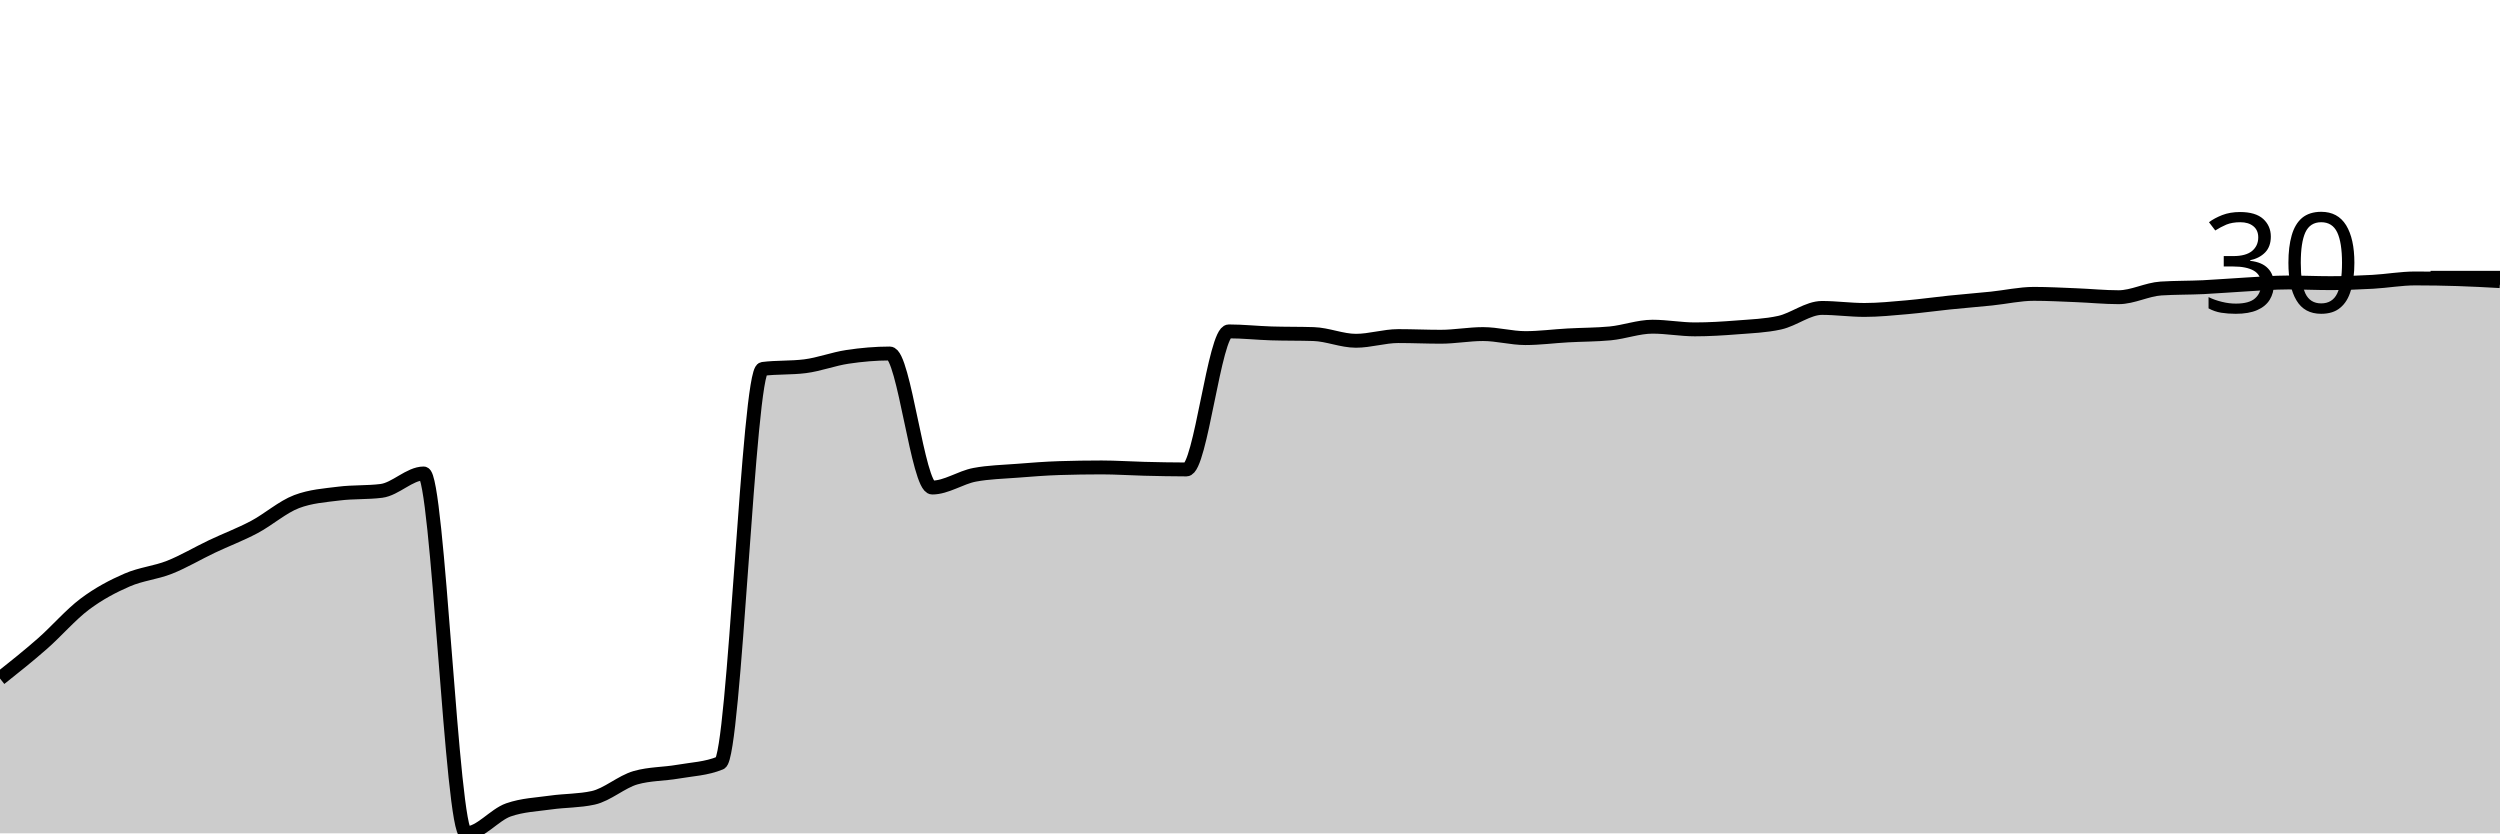
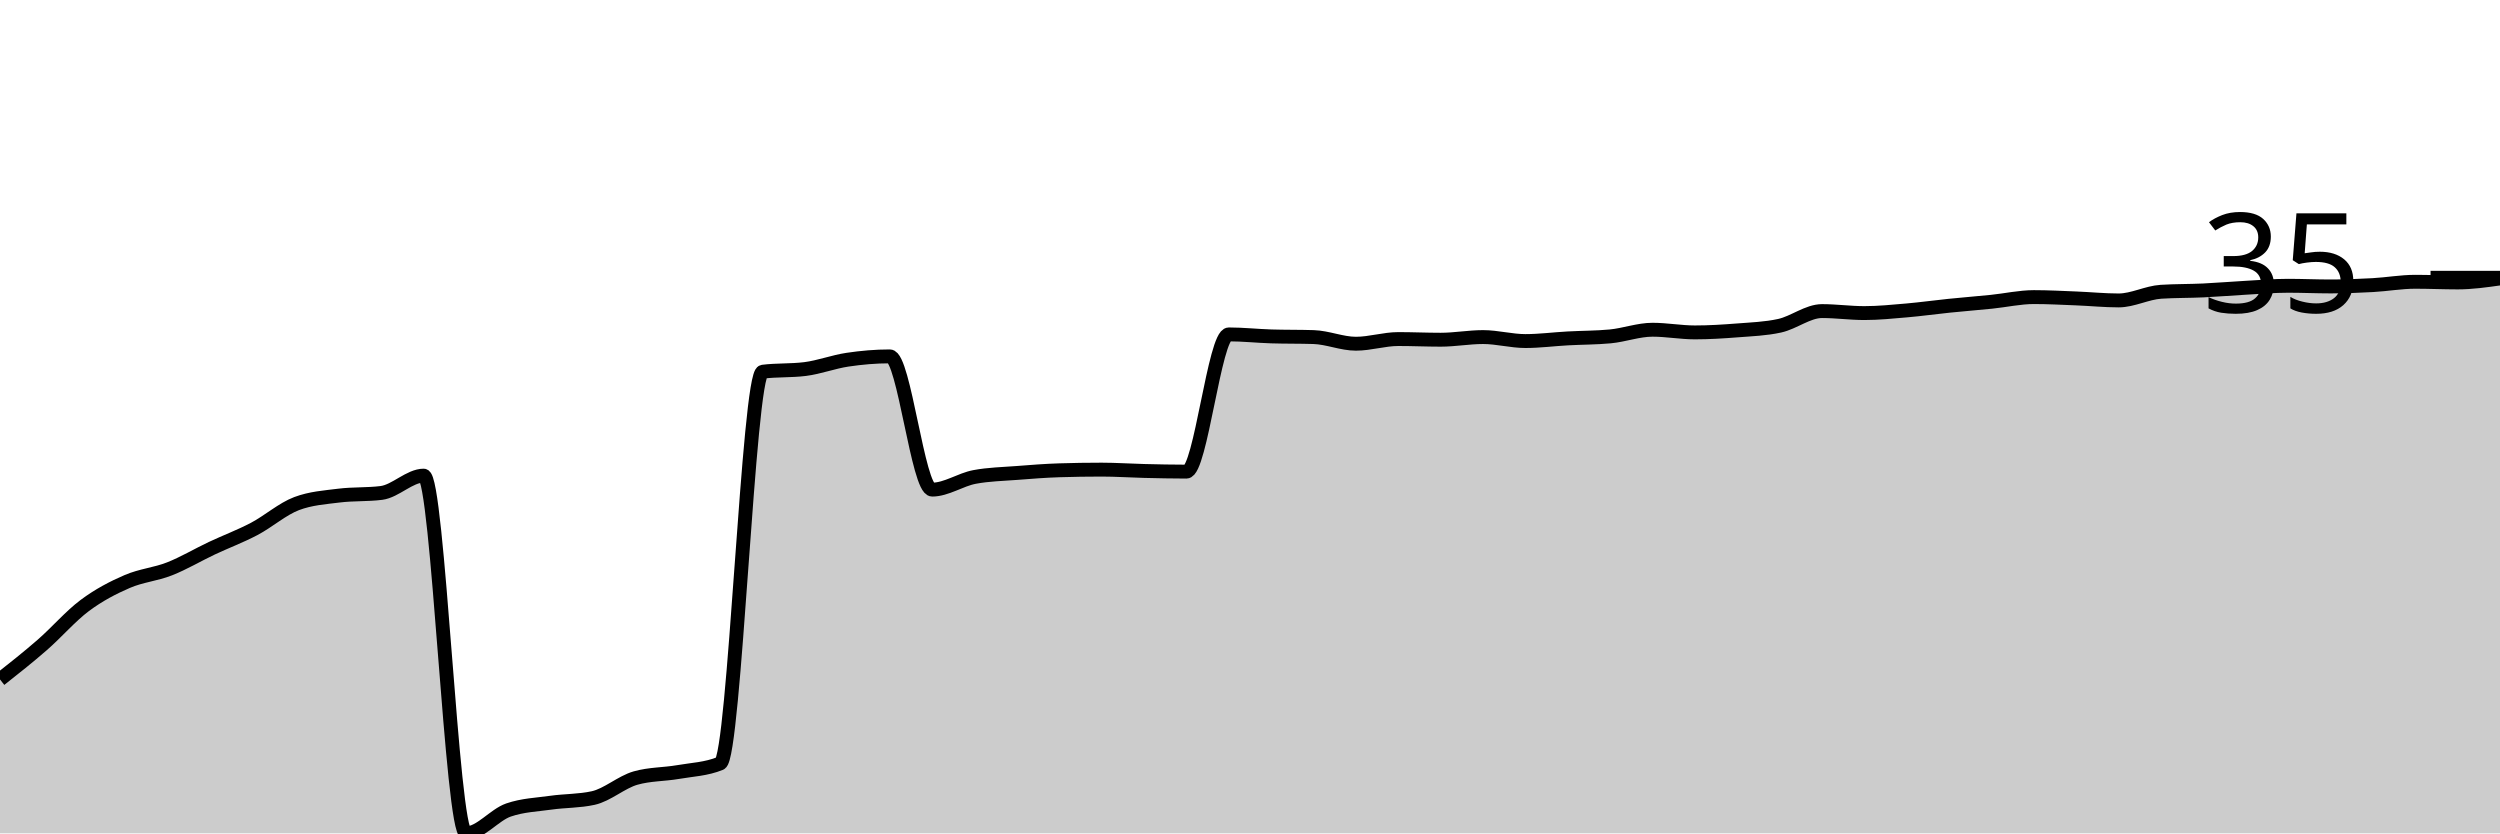
<svg xmlns="http://www.w3.org/2000/svg" viewBox="0 0 180 60">
  <g transform="translate(0,20)">
-     <path class="area" fill="rgba(0, 0, 0, 0.2)" d="M0,28.854C1.017,28.046,2.034,27.238,3.051,26.345C4.068,25.452,5.085,24.262,6.102,23.498C7.119,22.734,8.136,22.203,9.153,21.761C10.169,21.319,11.186,21.246,12.203,20.844C13.22,20.442,14.237,19.831,15.254,19.349C16.271,18.866,17.288,18.488,18.305,17.949C19.322,17.411,20.339,16.502,21.356,16.116C22.373,15.73,23.39,15.665,24.407,15.537C25.424,15.408,26.441,15.472,27.458,15.344C28.475,15.215,29.492,14.089,30.508,14.089C31.525,14.089,32.542,40,33.559,40C34.576,40,35.593,38.665,36.61,38.311C37.627,37.957,38.644,37.925,39.661,37.78C40.678,37.636,41.695,37.668,42.712,37.443C43.729,37.218,44.746,36.285,45.763,35.995C46.78,35.706,47.797,35.738,48.814,35.561C49.831,35.384,50.847,35.352,51.864,34.934C52.881,34.515,53.898,6.691,54.915,6.562C55.932,6.433,56.949,6.498,57.966,6.369C58.983,6.24,60,5.846,61.017,5.694C62.034,5.541,63.051,5.452,64.068,5.452C65.085,5.452,66.102,15.103,67.119,15.103C68.136,15.103,69.153,14.379,70.169,14.186C71.186,13.993,72.203,13.977,73.22,13.896C74.237,13.816,75.254,13.735,76.271,13.703C77.288,13.671,78.305,13.655,79.322,13.655C80.339,13.655,81.356,13.727,82.373,13.752C83.39,13.776,84.407,13.8,85.424,13.8C86.441,13.8,87.458,3.86,88.475,3.86C89.492,3.86,90.508,3.973,91.525,4.005C92.542,4.037,93.559,4.021,94.576,4.053C95.593,4.085,96.61,4.536,97.627,4.536C98.644,4.536,99.661,4.198,100.678,4.198C101.695,4.198,102.712,4.246,103.729,4.246C104.746,4.246,105.763,4.053,106.78,4.053C107.797,4.053,108.814,4.343,109.831,4.343C110.847,4.343,111.864,4.206,112.881,4.15C113.898,4.093,114.915,4.101,115.932,4.005C116.949,3.908,117.966,3.522,118.983,3.522C120,3.522,121.017,3.715,122.034,3.715C123.051,3.715,124.068,3.651,125.085,3.571C126.102,3.49,127.119,3.458,128.136,3.233C129.153,3.008,130.169,2.171,131.186,2.171C132.203,2.171,133.22,2.316,134.237,2.316C135.254,2.316,136.271,2.211,137.288,2.123C138.305,2.035,139.322,1.89,140.339,1.785C141.356,1.681,142.373,1.6,143.39,1.496C144.407,1.391,145.424,1.158,146.441,1.158C147.458,1.158,148.475,1.214,149.492,1.255C150.508,1.295,151.525,1.399,152.542,1.399C153.559,1.399,154.576,0.836,155.593,0.772C156.61,0.708,157.627,0.724,158.644,0.676C159.661,0.627,160.678,0.539,161.695,0.483C162.712,0.426,163.729,0.338,164.746,0.338C165.763,0.338,166.78,0.386,167.797,0.386C168.814,0.386,169.831,0.346,170.847,0.29C171.864,0.233,172.881,0.048,173.898,0.048C174.915,0.048,175.932,0.064,176.949,0.097C177.966,0.129,178.983,0.185,180,0.241L180,40C178.983,40,177.966,40,176.949,40C175.932,40,174.915,40,173.898,40C172.881,40,171.864,40,170.847,40C169.831,40,168.814,40,167.797,40C166.78,40,165.763,40,164.746,40C163.729,40,162.712,40,161.695,40C160.678,40,159.661,40,158.644,40C157.627,40,156.61,40,155.593,40C154.576,40,153.559,40,152.542,40C151.525,40,150.508,40,149.492,40C148.475,40,147.458,40,146.441,40C145.424,40,144.407,40,143.39,40C142.373,40,141.356,40,140.339,40C139.322,40,138.305,40,137.288,40C136.271,40,135.254,40,134.237,40C133.22,40,132.203,40,131.186,40C130.169,40,129.153,40,128.136,40C127.119,40,126.102,40,125.085,40C124.068,40,123.051,40,122.034,40C121.017,40,120,40,118.983,40C117.966,40,116.949,40,115.932,40C114.915,40,113.898,40,112.881,40C111.864,40,110.847,40,109.831,40C108.814,40,107.797,40,106.78,40C105.763,40,104.746,40,103.729,40C102.712,40,101.695,40,100.678,40C99.661,40,98.644,40,97.627,40C96.61,40,95.593,40,94.576,40C93.559,40,92.542,40,91.525,40C90.508,40,89.492,40,88.475,40C87.458,40,86.441,40,85.424,40C84.407,40,83.39,40,82.373,40C81.356,40,80.339,40,79.322,40C78.305,40,77.288,40,76.271,40C75.254,40,74.237,40,73.22,40C72.203,40,71.186,40,70.169,40C69.153,40,68.136,40,67.119,40C66.102,40,65.085,40,64.068,40C63.051,40,62.034,40,61.017,40C60,40,58.983,40,57.966,40C56.949,40,55.932,40,54.915,40C53.898,40,52.881,40,51.864,40C50.847,40,49.831,40,48.814,40C47.797,40,46.78,40,45.763,40C44.746,40,43.729,40,42.712,40C41.695,40,40.678,40,39.661,40C38.644,40,37.627,40,36.61,40C35.593,40,34.576,40,33.559,40C32.542,40,31.525,40,30.508,40C29.492,40,28.475,40,27.458,40C26.441,40,25.424,40,24.407,40C23.39,40,22.373,40,21.356,40C20.339,40,19.322,40,18.305,40C17.288,40,16.271,40,15.254,40C14.237,40,13.22,40,12.203,40C11.186,40,10.169,40,9.153,40C8.136,40,7.119,40,6.102,40C5.085,40,4.068,40,3.051,40C2.034,40,1.017,40,0,40Z" />
-     <path class="line" stroke="black" fill="none" d="M0,28.854C1.017,28.046,2.034,27.238,3.051,26.345C4.068,25.452,5.085,24.262,6.102,23.498C7.119,22.734,8.136,22.203,9.153,21.761C10.169,21.319,11.186,21.246,12.203,20.844C13.22,20.442,14.237,19.831,15.254,19.349C16.271,18.866,17.288,18.488,18.305,17.949C19.322,17.411,20.339,16.502,21.356,16.116C22.373,15.73,23.39,15.665,24.407,15.537C25.424,15.408,26.441,15.472,27.458,15.344C28.475,15.215,29.492,14.089,30.508,14.089C31.525,14.089,32.542,40,33.559,40C34.576,40,35.593,38.665,36.61,38.311C37.627,37.957,38.644,37.925,39.661,37.78C40.678,37.636,41.695,37.668,42.712,37.443C43.729,37.218,44.746,36.285,45.763,35.995C46.78,35.706,47.797,35.738,48.814,35.561C49.831,35.384,50.847,35.352,51.864,34.934C52.881,34.515,53.898,6.691,54.915,6.562C55.932,6.433,56.949,6.498,57.966,6.369C58.983,6.24,60,5.846,61.017,5.694C62.034,5.541,63.051,5.452,64.068,5.452C65.085,5.452,66.102,15.103,67.119,15.103C68.136,15.103,69.153,14.379,70.169,14.186C71.186,13.993,72.203,13.977,73.22,13.896C74.237,13.816,75.254,13.735,76.271,13.703C77.288,13.671,78.305,13.655,79.322,13.655C80.339,13.655,81.356,13.727,82.373,13.752C83.39,13.776,84.407,13.8,85.424,13.8C86.441,13.8,87.458,3.86,88.475,3.86C89.492,3.86,90.508,3.973,91.525,4.005C92.542,4.037,93.559,4.021,94.576,4.053C95.593,4.085,96.61,4.536,97.627,4.536C98.644,4.536,99.661,4.198,100.678,4.198C101.695,4.198,102.712,4.246,103.729,4.246C104.746,4.246,105.763,4.053,106.78,4.053C107.797,4.053,108.814,4.343,109.831,4.343C110.847,4.343,111.864,4.206,112.881,4.15C113.898,4.093,114.915,4.101,115.932,4.005C116.949,3.908,117.966,3.522,118.983,3.522C120,3.522,121.017,3.715,122.034,3.715C123.051,3.715,124.068,3.651,125.085,3.571C126.102,3.49,127.119,3.458,128.136,3.233C129.153,3.008,130.169,2.171,131.186,2.171C132.203,2.171,133.22,2.316,134.237,2.316C135.254,2.316,136.271,2.211,137.288,2.123C138.305,2.035,139.322,1.89,140.339,1.785C141.356,1.681,142.373,1.6,143.39,1.496C144.407,1.391,145.424,1.158,146.441,1.158C147.458,1.158,148.475,1.214,149.492,1.255C150.508,1.295,151.525,1.399,152.542,1.399C153.559,1.399,154.576,0.836,155.593,0.772C156.61,0.708,157.627,0.724,158.644,0.676C159.661,0.627,160.678,0.539,161.695,0.483C162.712,0.426,163.729,0.338,164.746,0.338C165.763,0.338,166.78,0.386,167.797,0.386C168.814,0.386,169.831,0.346,170.847,0.29C171.864,0.233,172.881,0.048,173.898,0.048C174.915,0.048,175.932,0.064,176.949,0.097C177.966,0.129,178.983,0.185,180,0.241" />
+     <path class="area" fill="rgba(0, 0, 0, 0.2)" d="M0,28.921C1.017,28.118,2.034,27.314,3.051,26.427C4.068,25.54,5.085,24.357,6.102,23.597C7.119,22.838,8.136,22.31,9.153,21.871C10.169,21.431,11.186,21.359,12.203,20.959C13.22,20.56,14.237,19.952,15.254,19.472C16.271,18.993,17.288,18.617,18.305,18.082C19.322,17.546,20.339,16.643,21.356,16.259C22.373,15.875,23.39,15.811,24.407,15.683C25.424,15.556,26.441,15.62,27.458,15.492C28.475,15.364,29.492,14.245,30.508,14.245C31.525,14.245,32.542,40,33.559,40C34.576,40,35.593,38.673,36.61,38.321C37.627,37.97,38.644,37.938,39.661,37.794C40.678,37.65,41.695,37.682,42.712,37.458C43.729,37.234,44.746,36.307,45.763,36.019C46.78,35.731,47.797,35.763,48.814,35.588C49.831,35.412,50.847,35.38,51.864,34.964C52.881,34.548,53.898,6.89,54.915,6.763C55.932,6.635,56.949,6.699,57.966,6.571C58.983,6.443,60,6.051,61.017,5.899C62.034,5.747,63.051,5.659,64.068,5.659C65.085,5.659,66.102,15.252,67.119,15.252C68.136,15.252,69.153,14.532,70.169,14.341C71.186,14.149,72.203,14.133,73.22,14.053C74.237,13.973,75.254,13.893,76.271,13.861C77.288,13.829,78.305,13.813,79.322,13.813C80.339,13.813,81.356,13.885,82.373,13.909C83.39,13.933,84.407,13.957,85.424,13.957C86.441,13.957,87.458,4.077,88.475,4.077C89.492,4.077,90.508,4.189,91.525,4.221C92.542,4.253,93.559,4.237,94.576,4.269C95.593,4.301,96.61,4.748,97.627,4.748C98.644,4.748,99.661,4.412,100.678,4.412C101.695,4.412,102.712,4.46,103.729,4.46C104.746,4.46,105.763,4.269,106.78,4.269C107.797,4.269,108.814,4.556,109.831,4.556C110.847,4.556,111.864,4.42,112.881,4.365C113.898,4.309,114.915,4.317,115.932,4.221C116.949,4.125,117.966,3.741,118.983,3.741C120,3.741,121.017,3.933,122.034,3.933C123.051,3.933,124.068,3.869,125.085,3.789C126.102,3.709,127.119,3.677,128.136,3.453C129.153,3.229,130.169,2.398,131.186,2.398C132.203,2.398,133.22,2.542,134.237,2.542C135.254,2.542,136.271,2.438,137.288,2.35C138.305,2.262,139.322,2.118,140.339,2.014C141.356,1.91,142.373,1.831,143.39,1.727C144.407,1.623,145.424,1.391,146.441,1.391C147.458,1.391,148.475,1.447,149.492,1.487C150.508,1.527,151.525,1.631,152.542,1.631C153.559,1.631,154.576,1.071,155.593,1.007C156.61,0.943,157.627,0.959,158.644,0.911C159.661,0.863,160.678,0.775,161.695,0.719C162.712,0.663,163.729,0.576,164.746,0.576C165.763,0.576,166.78,0.624,167.797,0.624C168.814,0.624,169.831,0.584,170.847,0.528C171.864,0.472,172.881,0.288,173.898,0.288C174.915,0.288,175.932,0.336,176.949,0.336C177.966,0.336,178.983,0.192,180,0.048L180,40C178.983,40,177.966,40,176.949,40C175.932,40,174.915,40,173.898,40C172.881,40,171.864,40,170.847,40C169.831,40,168.814,40,167.797,40C166.78,40,165.763,40,164.746,40C163.729,40,162.712,40,161.695,40C160.678,40,159.661,40,158.644,40C157.627,40,156.61,40,155.593,40C154.576,40,153.559,40,152.542,40C151.525,40,150.508,40,149.492,40C148.475,40,147.458,40,146.441,40C145.424,40,144.407,40,143.39,40C142.373,40,141.356,40,140.339,40C139.322,40,138.305,40,137.288,40C136.271,40,135.254,40,134.237,40C133.22,40,132.203,40,131.186,40C130.169,40,129.153,40,128.136,40C127.119,40,126.102,40,125.085,40C124.068,40,123.051,40,122.034,40C121.017,40,120,40,118.983,40C117.966,40,116.949,40,115.932,40C114.915,40,113.898,40,112.881,40C111.864,40,110.847,40,109.831,40C108.814,40,107.797,40,106.78,40C105.763,40,104.746,40,103.729,40C102.712,40,101.695,40,100.678,40C99.661,40,98.644,40,97.627,40C96.61,40,95.593,40,94.576,40C93.559,40,92.542,40,91.525,40C90.508,40,89.492,40,88.475,40C87.458,40,86.441,40,85.424,40C84.407,40,83.39,40,82.373,40C81.356,40,80.339,40,79.322,40C78.305,40,77.288,40,76.271,40C75.254,40,74.237,40,73.22,40C72.203,40,71.186,40,70.169,40C69.153,40,68.136,40,67.119,40C66.102,40,65.085,40,64.068,40C63.051,40,62.034,40,61.017,40C60,40,58.983,40,57.966,40C56.949,40,55.932,40,54.915,40C53.898,40,52.881,40,51.864,40C50.847,40,49.831,40,48.814,40C47.797,40,46.78,40,45.763,40C44.746,40,43.729,40,42.712,40C41.695,40,40.678,40,39.661,40C38.644,40,37.627,40,36.61,40C35.593,40,34.576,40,33.559,40C32.542,40,31.525,40,30.508,40C29.492,40,28.475,40,27.458,40C26.441,40,25.424,40,24.407,40C23.39,40,22.373,40,21.356,40C20.339,40,19.322,40,18.305,40C17.288,40,16.271,40,15.254,40C14.237,40,13.22,40,12.203,40C11.186,40,10.169,40,9.153,40C8.136,40,7.119,40,6.102,40C5.085,40,4.068,40,3.051,40C2.034,40,1.017,40,0,40Z" />
+     <path class="line" stroke="black" fill="none" d="M0,28.921C1.017,28.118,2.034,27.314,3.051,26.427C4.068,25.54,5.085,24.357,6.102,23.597C7.119,22.838,8.136,22.31,9.153,21.871C10.169,21.431,11.186,21.359,12.203,20.959C13.22,20.56,14.237,19.952,15.254,19.472C16.271,18.993,17.288,18.617,18.305,18.082C19.322,17.546,20.339,16.643,21.356,16.259C22.373,15.875,23.39,15.811,24.407,15.683C25.424,15.556,26.441,15.62,27.458,15.492C28.475,15.364,29.492,14.245,30.508,14.245C31.525,14.245,32.542,40,33.559,40C34.576,40,35.593,38.673,36.61,38.321C37.627,37.97,38.644,37.938,39.661,37.794C40.678,37.65,41.695,37.682,42.712,37.458C43.729,37.234,44.746,36.307,45.763,36.019C46.78,35.731,47.797,35.763,48.814,35.588C49.831,35.412,50.847,35.38,51.864,34.964C52.881,34.548,53.898,6.89,54.915,6.763C55.932,6.635,56.949,6.699,57.966,6.571C58.983,6.443,60,6.051,61.017,5.899C62.034,5.747,63.051,5.659,64.068,5.659C65.085,5.659,66.102,15.252,67.119,15.252C68.136,15.252,69.153,14.532,70.169,14.341C71.186,14.149,72.203,14.133,73.22,14.053C74.237,13.973,75.254,13.893,76.271,13.861C77.288,13.829,78.305,13.813,79.322,13.813C80.339,13.813,81.356,13.885,82.373,13.909C83.39,13.933,84.407,13.957,85.424,13.957C86.441,13.957,87.458,4.077,88.475,4.077C89.492,4.077,90.508,4.189,91.525,4.221C92.542,4.253,93.559,4.237,94.576,4.269C95.593,4.301,96.61,4.748,97.627,4.748C98.644,4.748,99.661,4.412,100.678,4.412C101.695,4.412,102.712,4.46,103.729,4.46C104.746,4.46,105.763,4.269,106.78,4.269C107.797,4.269,108.814,4.556,109.831,4.556C110.847,4.556,111.864,4.42,112.881,4.365C113.898,4.309,114.915,4.317,115.932,4.221C116.949,4.125,117.966,3.741,118.983,3.741C120,3.741,121.017,3.933,122.034,3.933C123.051,3.933,124.068,3.869,125.085,3.789C126.102,3.709,127.119,3.677,128.136,3.453C129.153,3.229,130.169,2.398,131.186,2.398C132.203,2.398,133.22,2.542,134.237,2.542C135.254,2.542,136.271,2.438,137.288,2.35C138.305,2.262,139.322,2.118,140.339,2.014C141.356,1.91,142.373,1.831,143.39,1.727C144.407,1.623,145.424,1.391,146.441,1.391C147.458,1.391,148.475,1.447,149.492,1.487C150.508,1.527,151.525,1.631,152.542,1.631C153.559,1.631,154.576,1.071,155.593,1.007C156.61,0.943,157.627,0.959,158.644,0.911C159.661,0.863,160.678,0.775,161.695,0.719C162.712,0.663,163.729,0.576,164.746,0.576C165.763,0.576,166.78,0.624,167.797,0.624C168.814,0.624,169.831,0.584,170.847,0.528C171.864,0.472,172.881,0.288,173.898,0.288C174.915,0.288,175.932,0.336,176.949,0.336C177.966,0.336,178.983,0.192,180,0.048" />
    <path class="axis-ceiling" stroke-width="1" stroke="black" fill="none" d="M175,0L180,0" />
-     <text class="axis-ceiling-label" font-family="sans-serif" text-anchor="end" font-size="10px" x="170" y="2.5">30</text>
+     <text class="axis-ceiling-label" font-family="sans-serif" text-anchor="end" font-size="10px" x="170" y="2.5">35</text>
  </g>
</svg>
